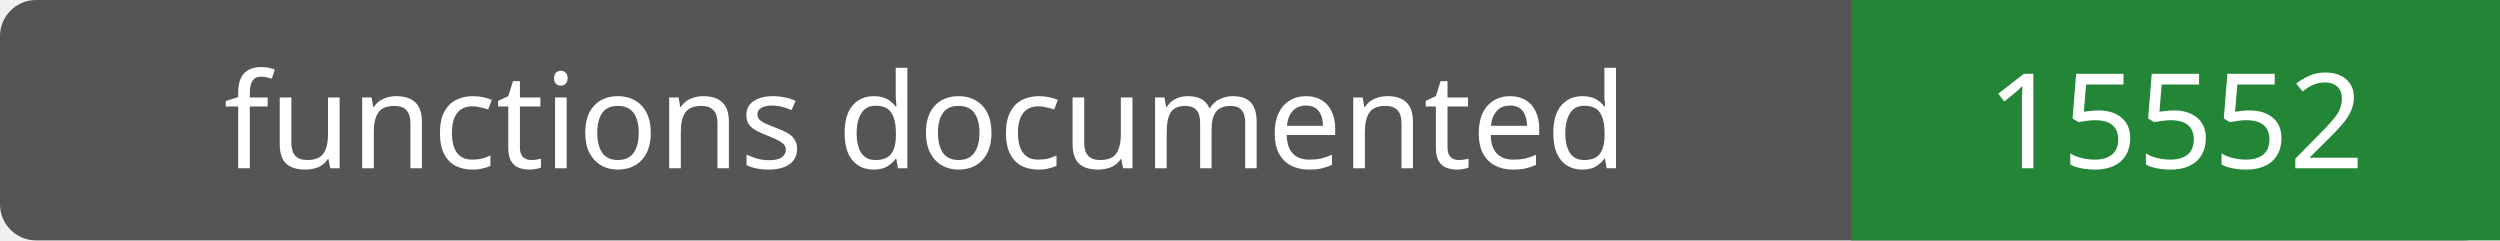
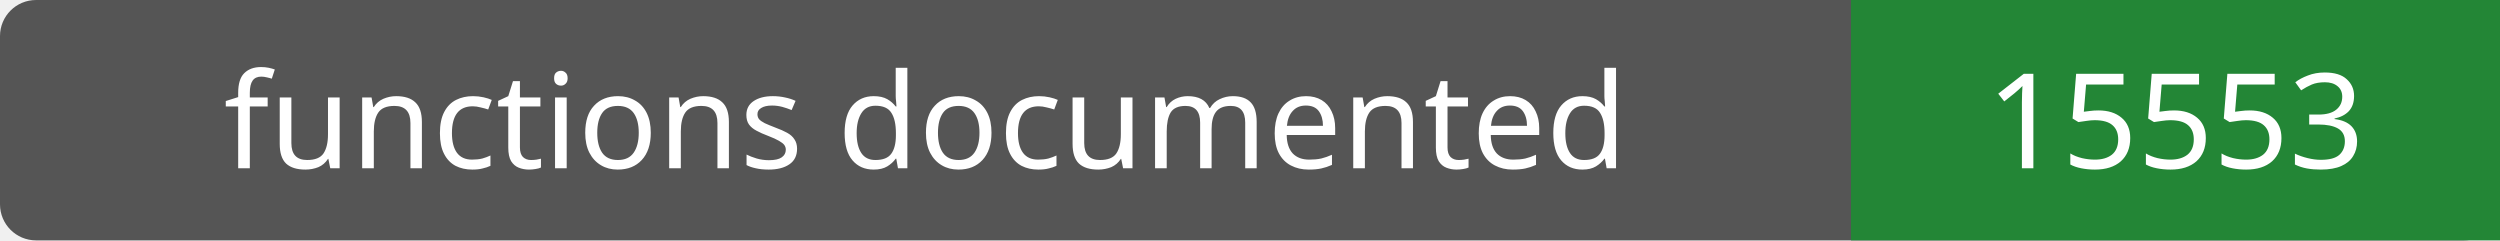
- <svg xmlns="http://www.w3.org/2000/svg" width="208" height="20" role="img" aria-label="functions documented: 15552">
+ <svg xmlns="http://www.w3.org/2000/svg" width="208" height="20" role="img" aria-label="functions documented: 15553">
  <rect width="208" height="20" rx="3" fill="#555" />
  <path fill="#238636" d="M154 0h54v20H154z" />
  <g fill="#fff" text-anchor="middle" font-family="Verdana,sans-serif" font-size="11">
    <text x="77.0" y="14">functions documented</text>
-     <text x="181.0" y="14">15552</text>
+     <text x="181.0" y="14">15553</text>
  </g>
</svg>
